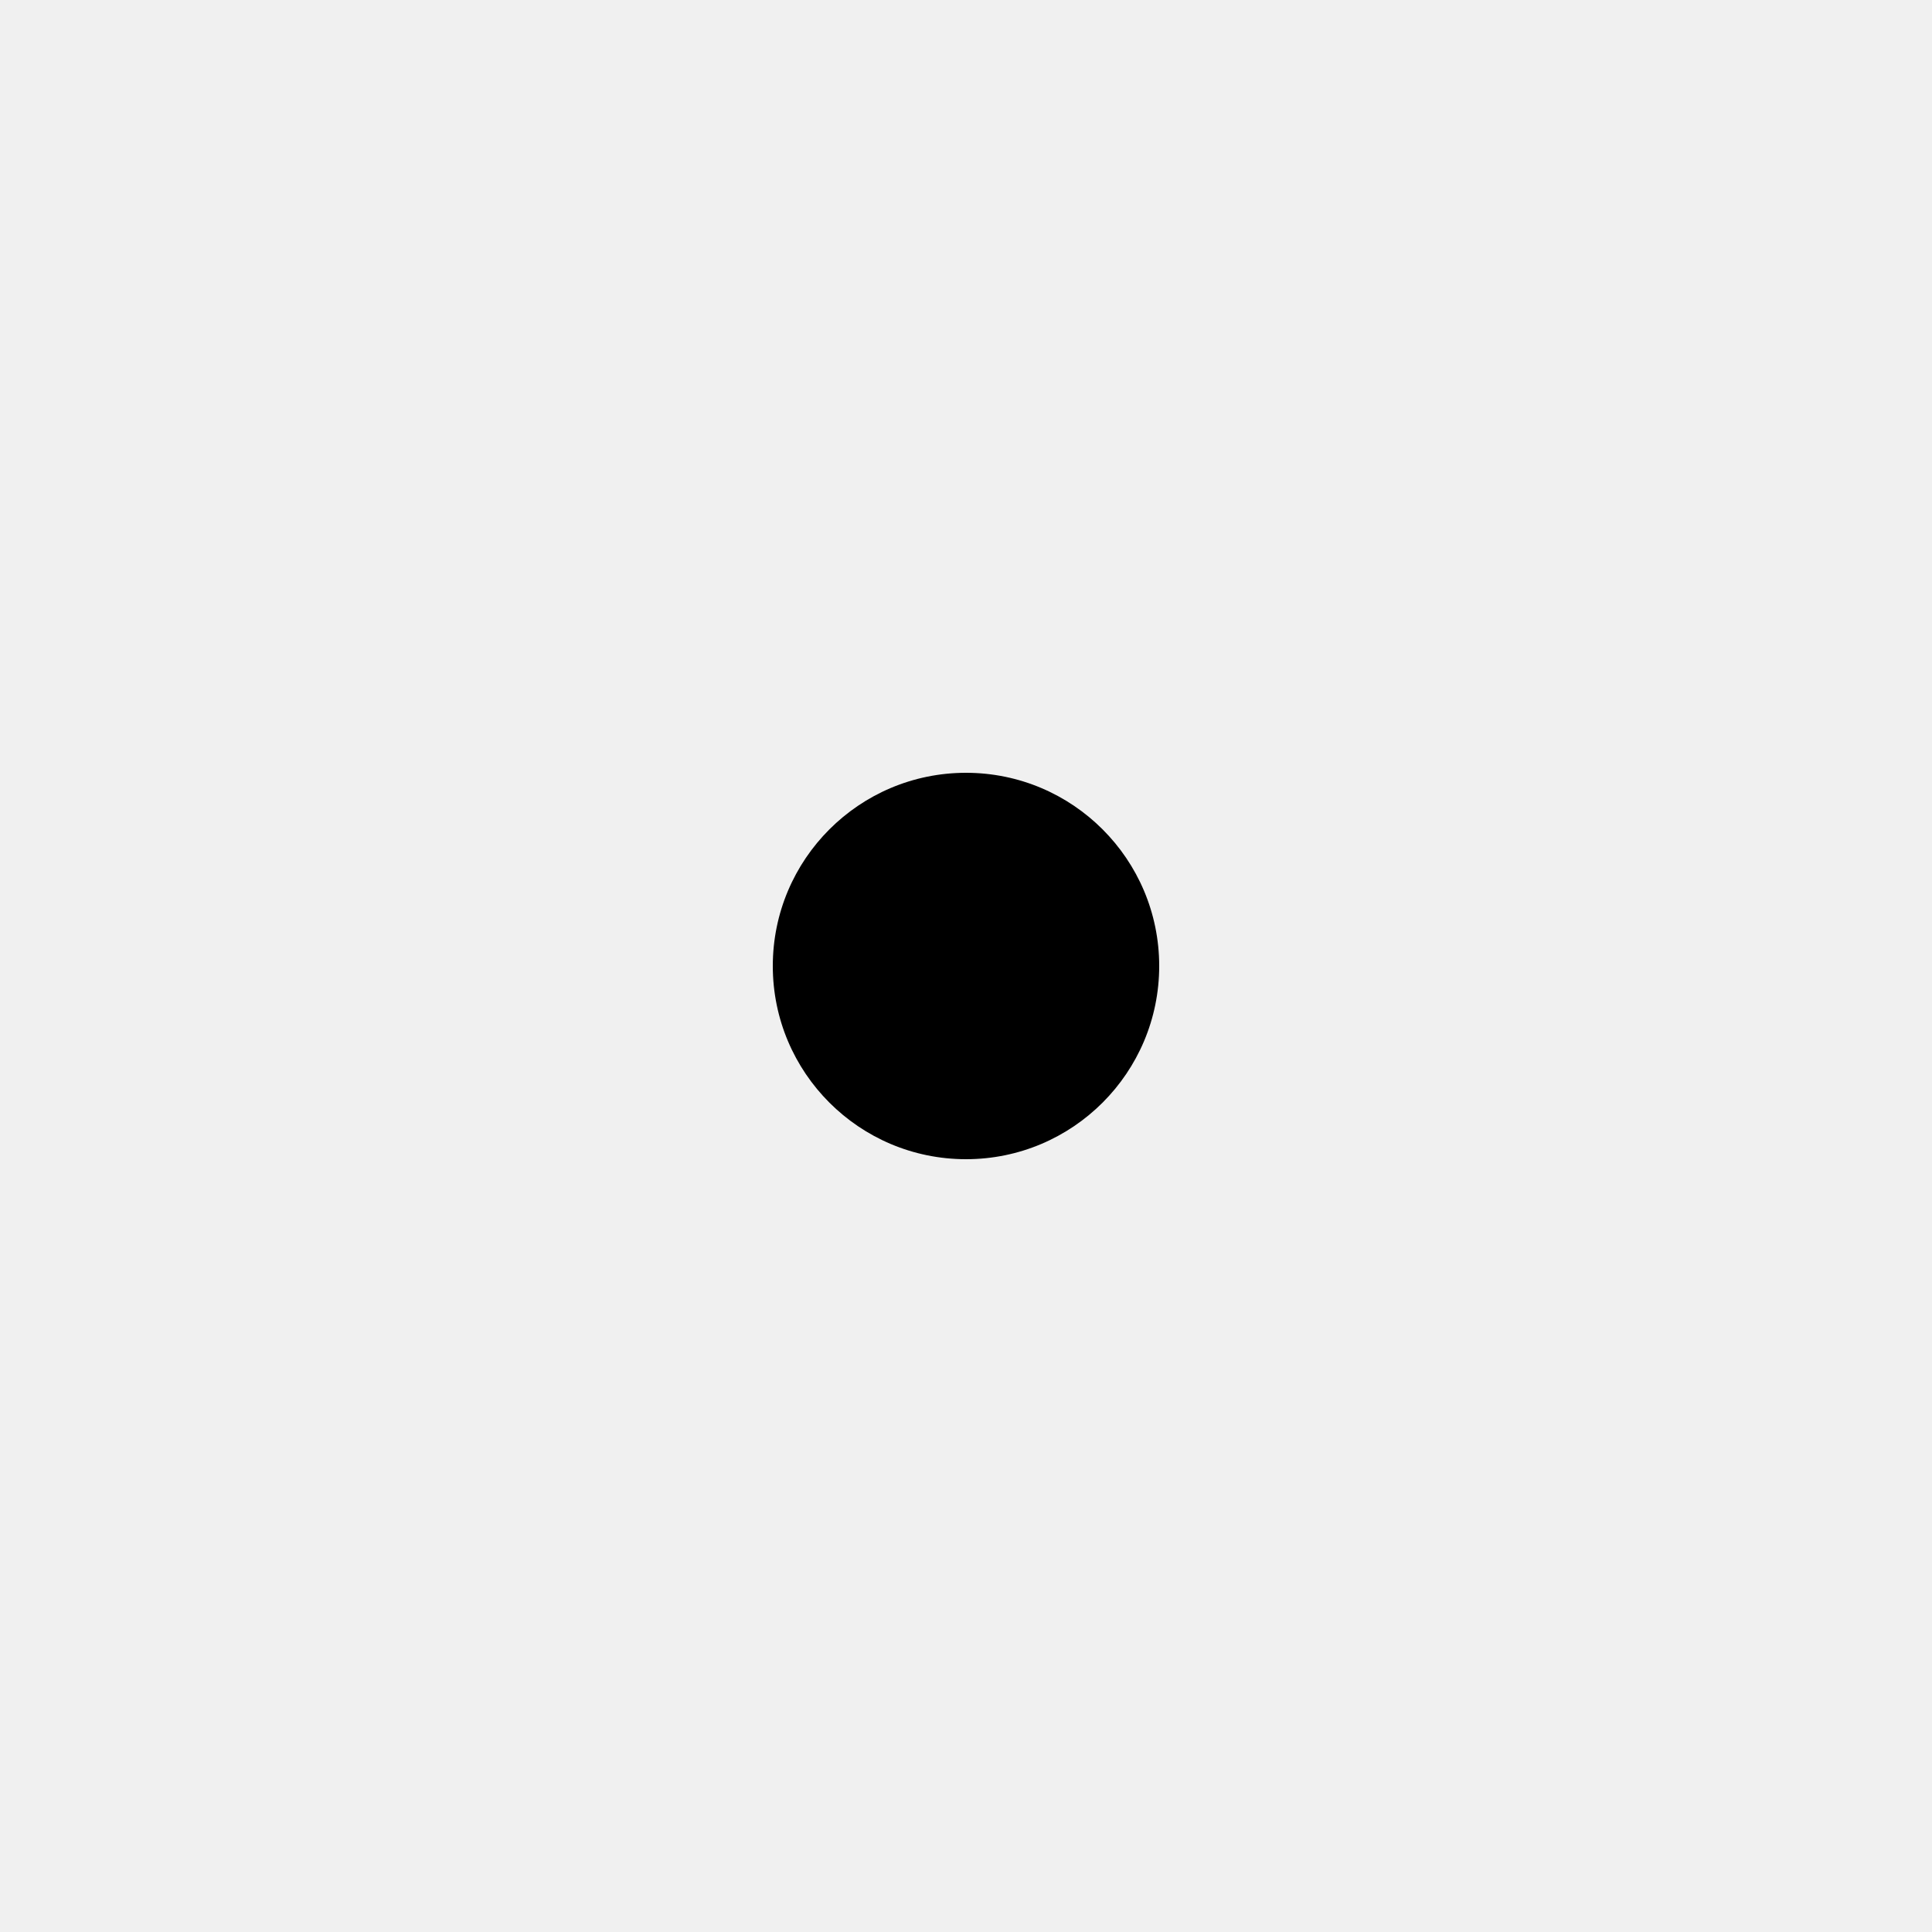
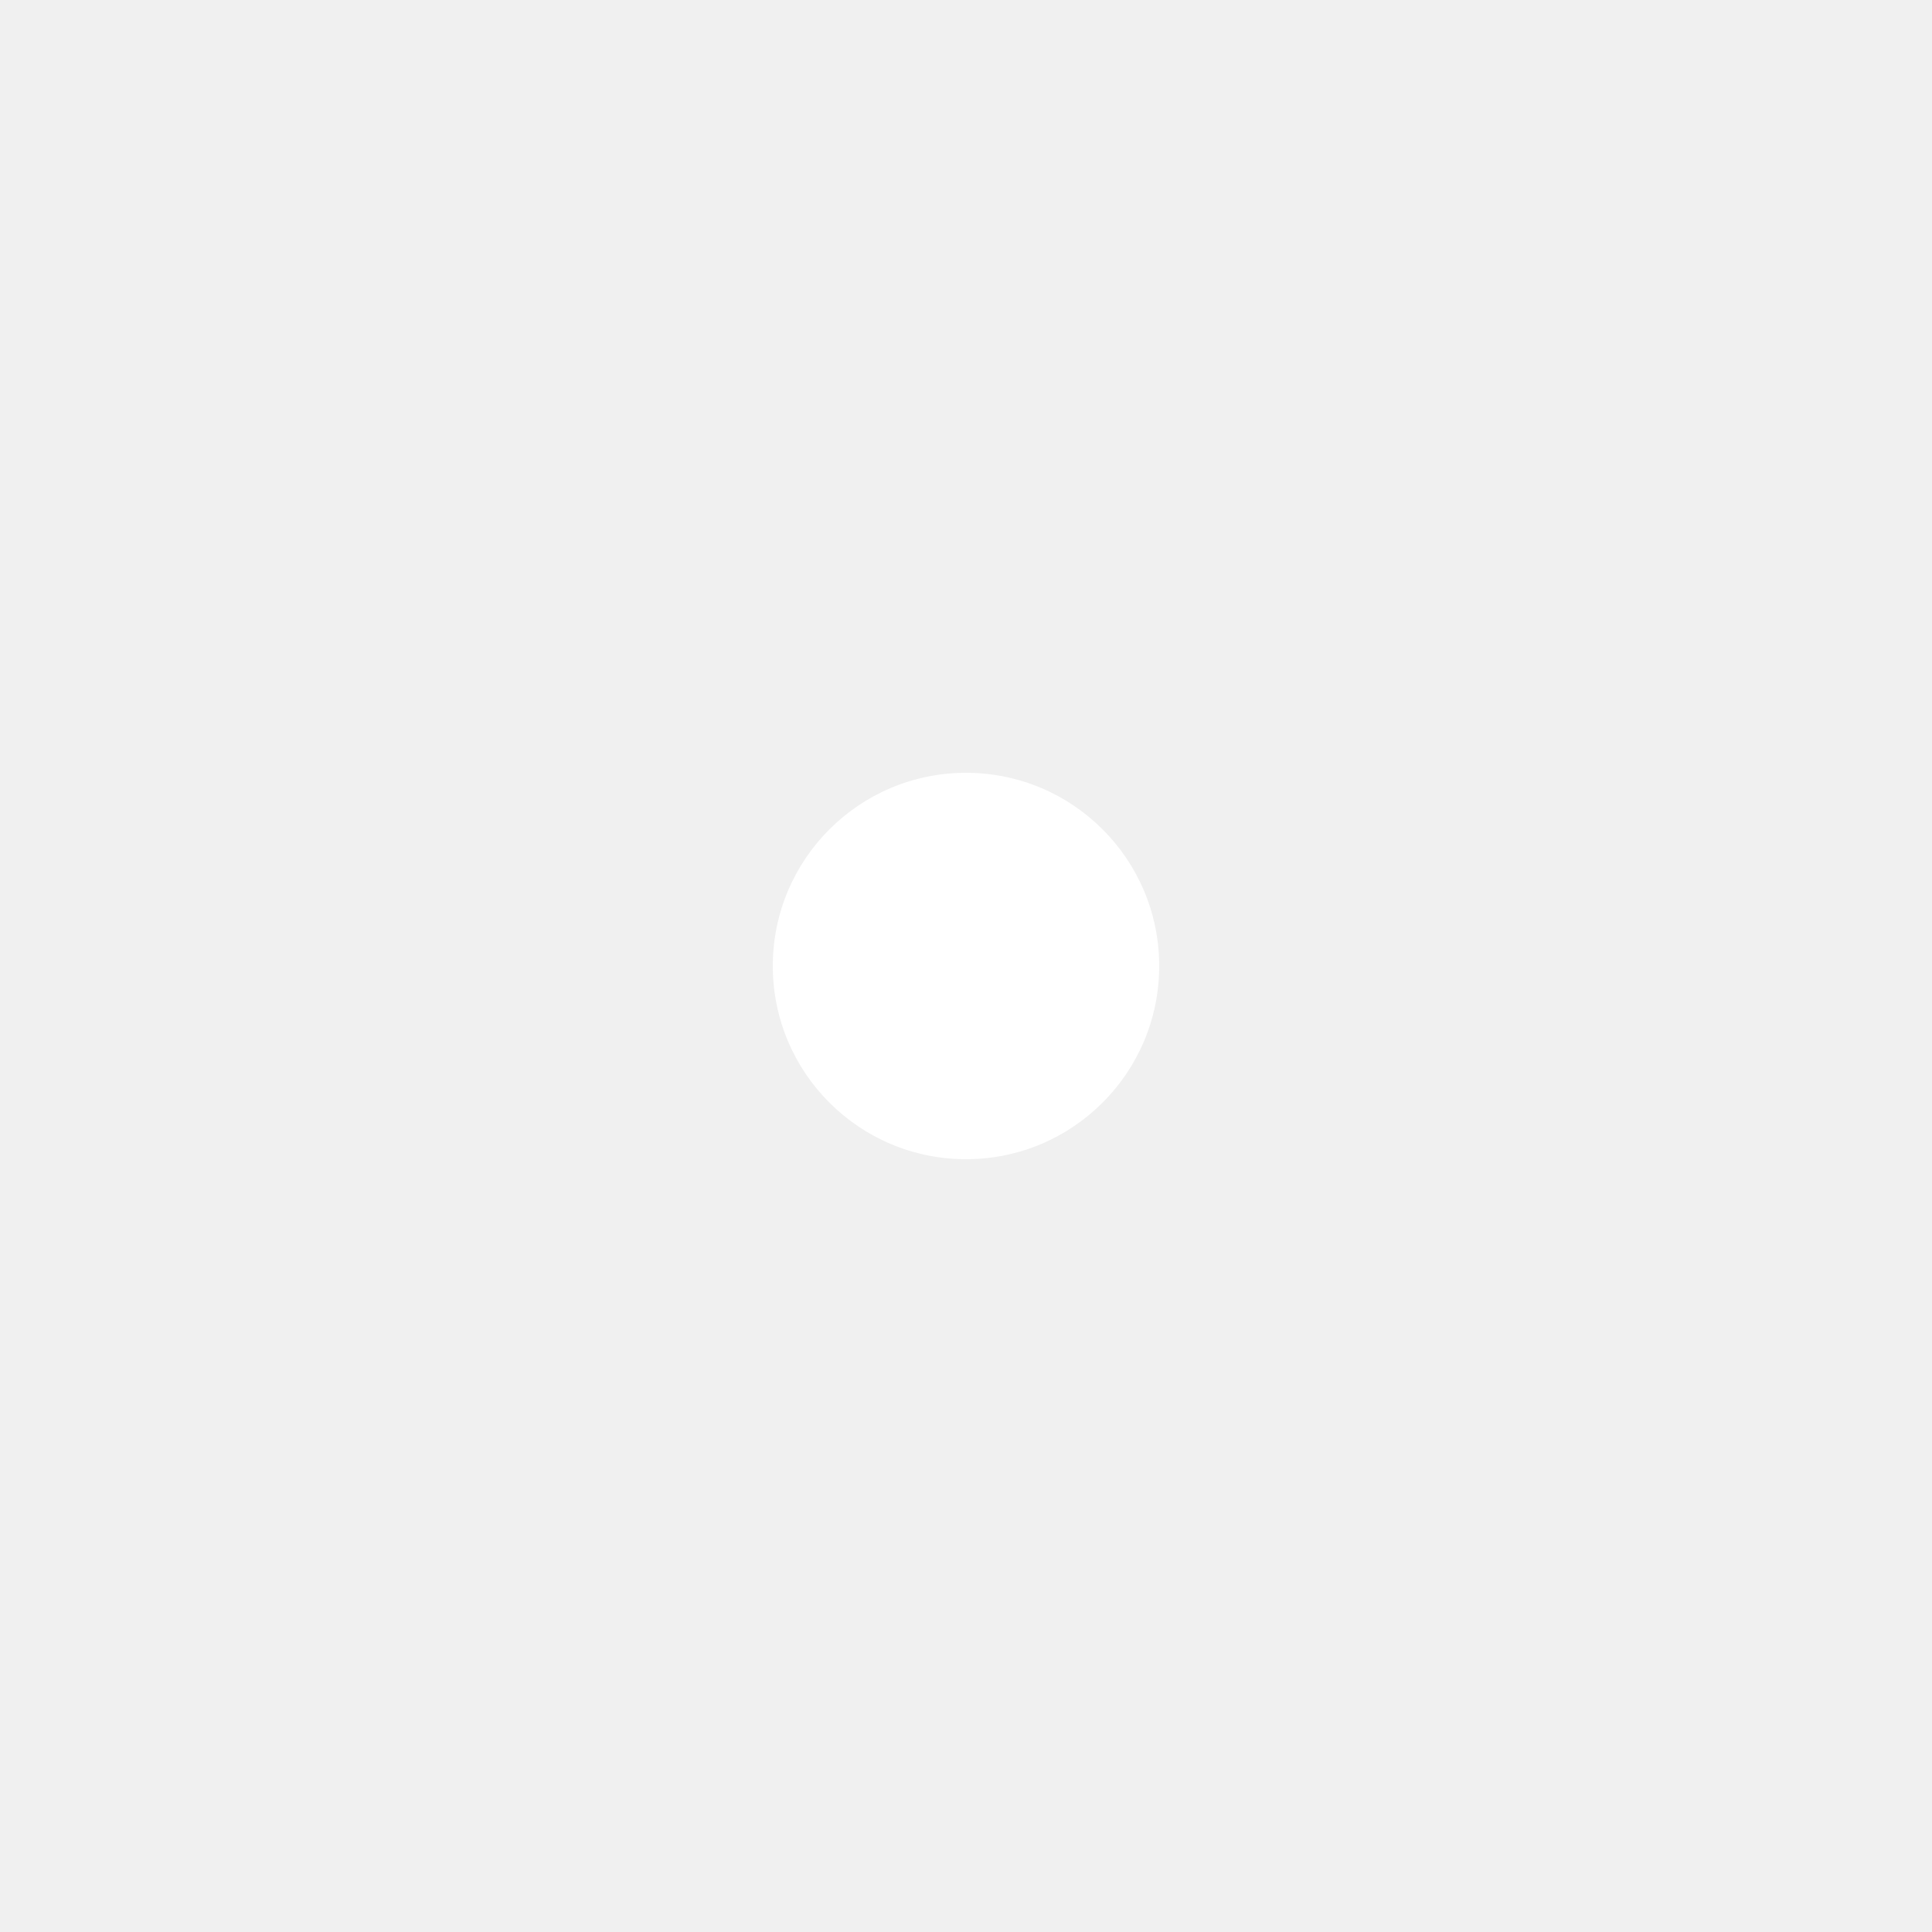
- <svg xmlns="http://www.w3.org/2000/svg" viewBox="0 0 100 100">
-   <circle cx="50" cy="50" r="10" />
+ <svg xmlns="http://www.w3.org/2000/svg" width="100" height="100" overflow="hidden">
+   <defs>
+     <clipPath id="clip0">
+       <rect x="590" y="310" width="100" height="100" />
+     </clipPath>
+   </defs>
+   <g clip-path="url(#clip0)" transform="translate(-590 -310)">
+     <path d="M650 360C650 365.523 645.523 370 640 370 634.477 370 630 365.523 630 360 630 354.477 634.477 350 640 350 645.523 350 650 354.477 650 360Z" fill="#FFFFFF" />
+   </g>
</svg>
